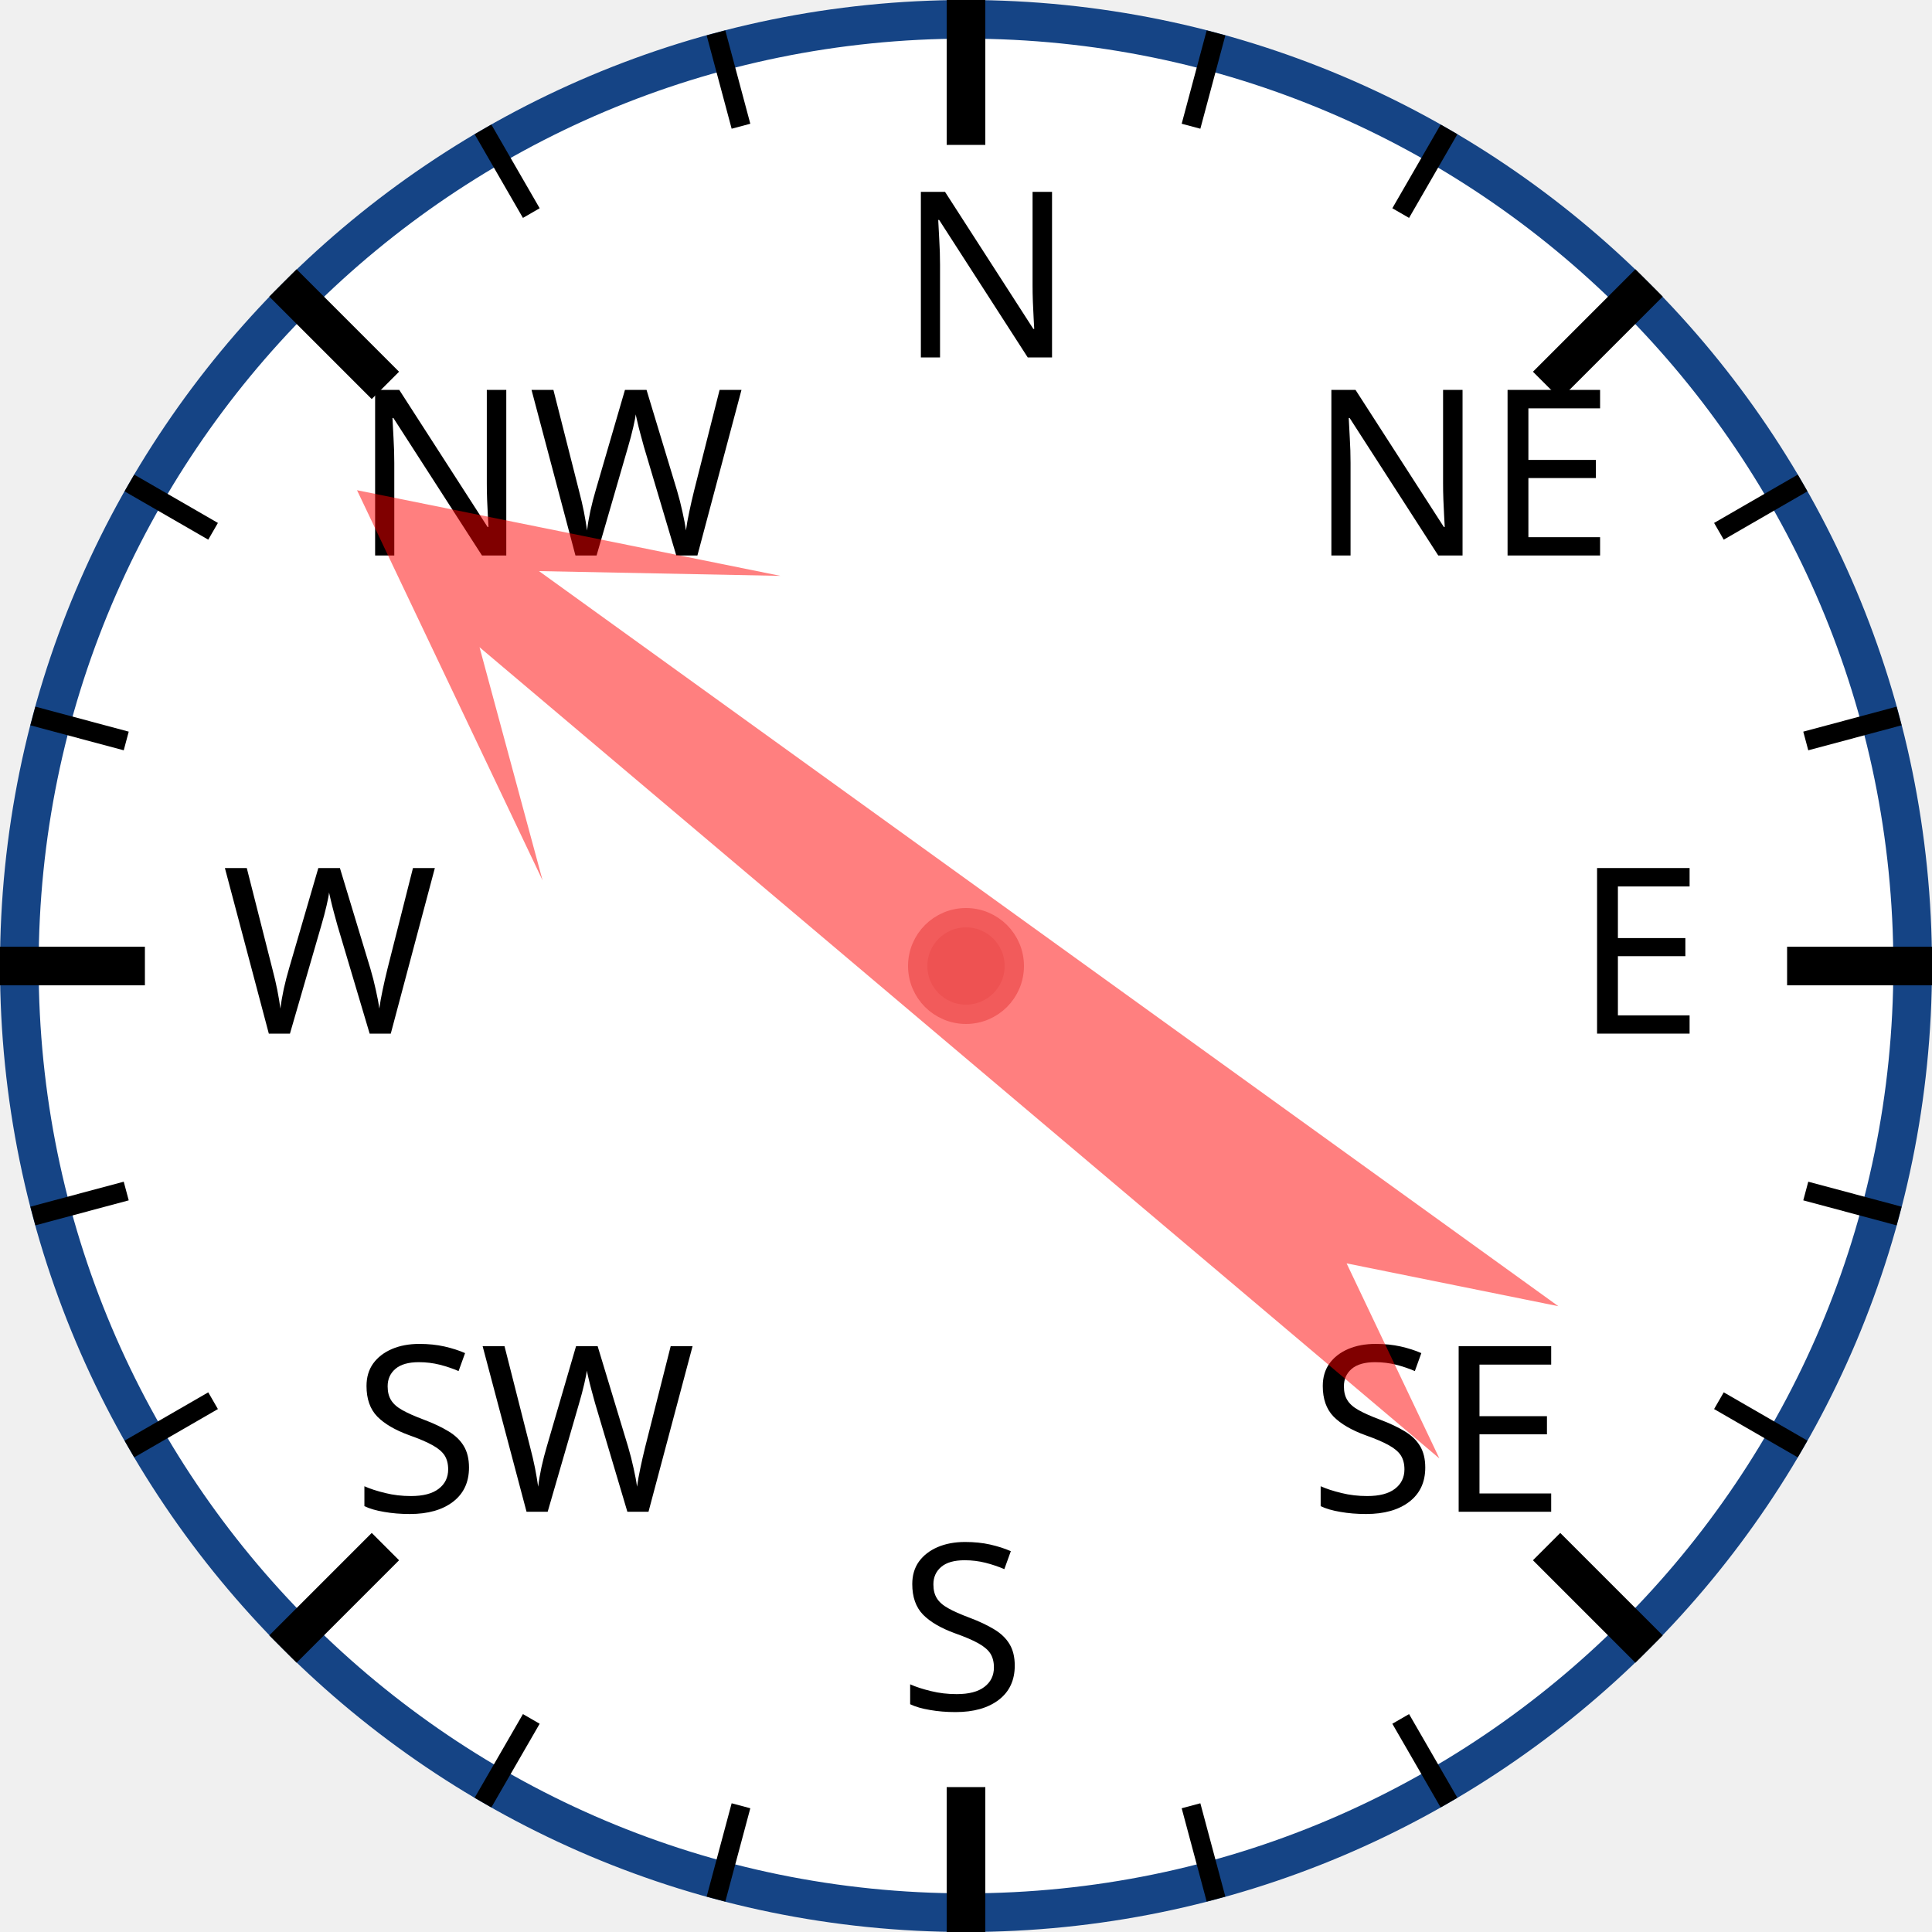
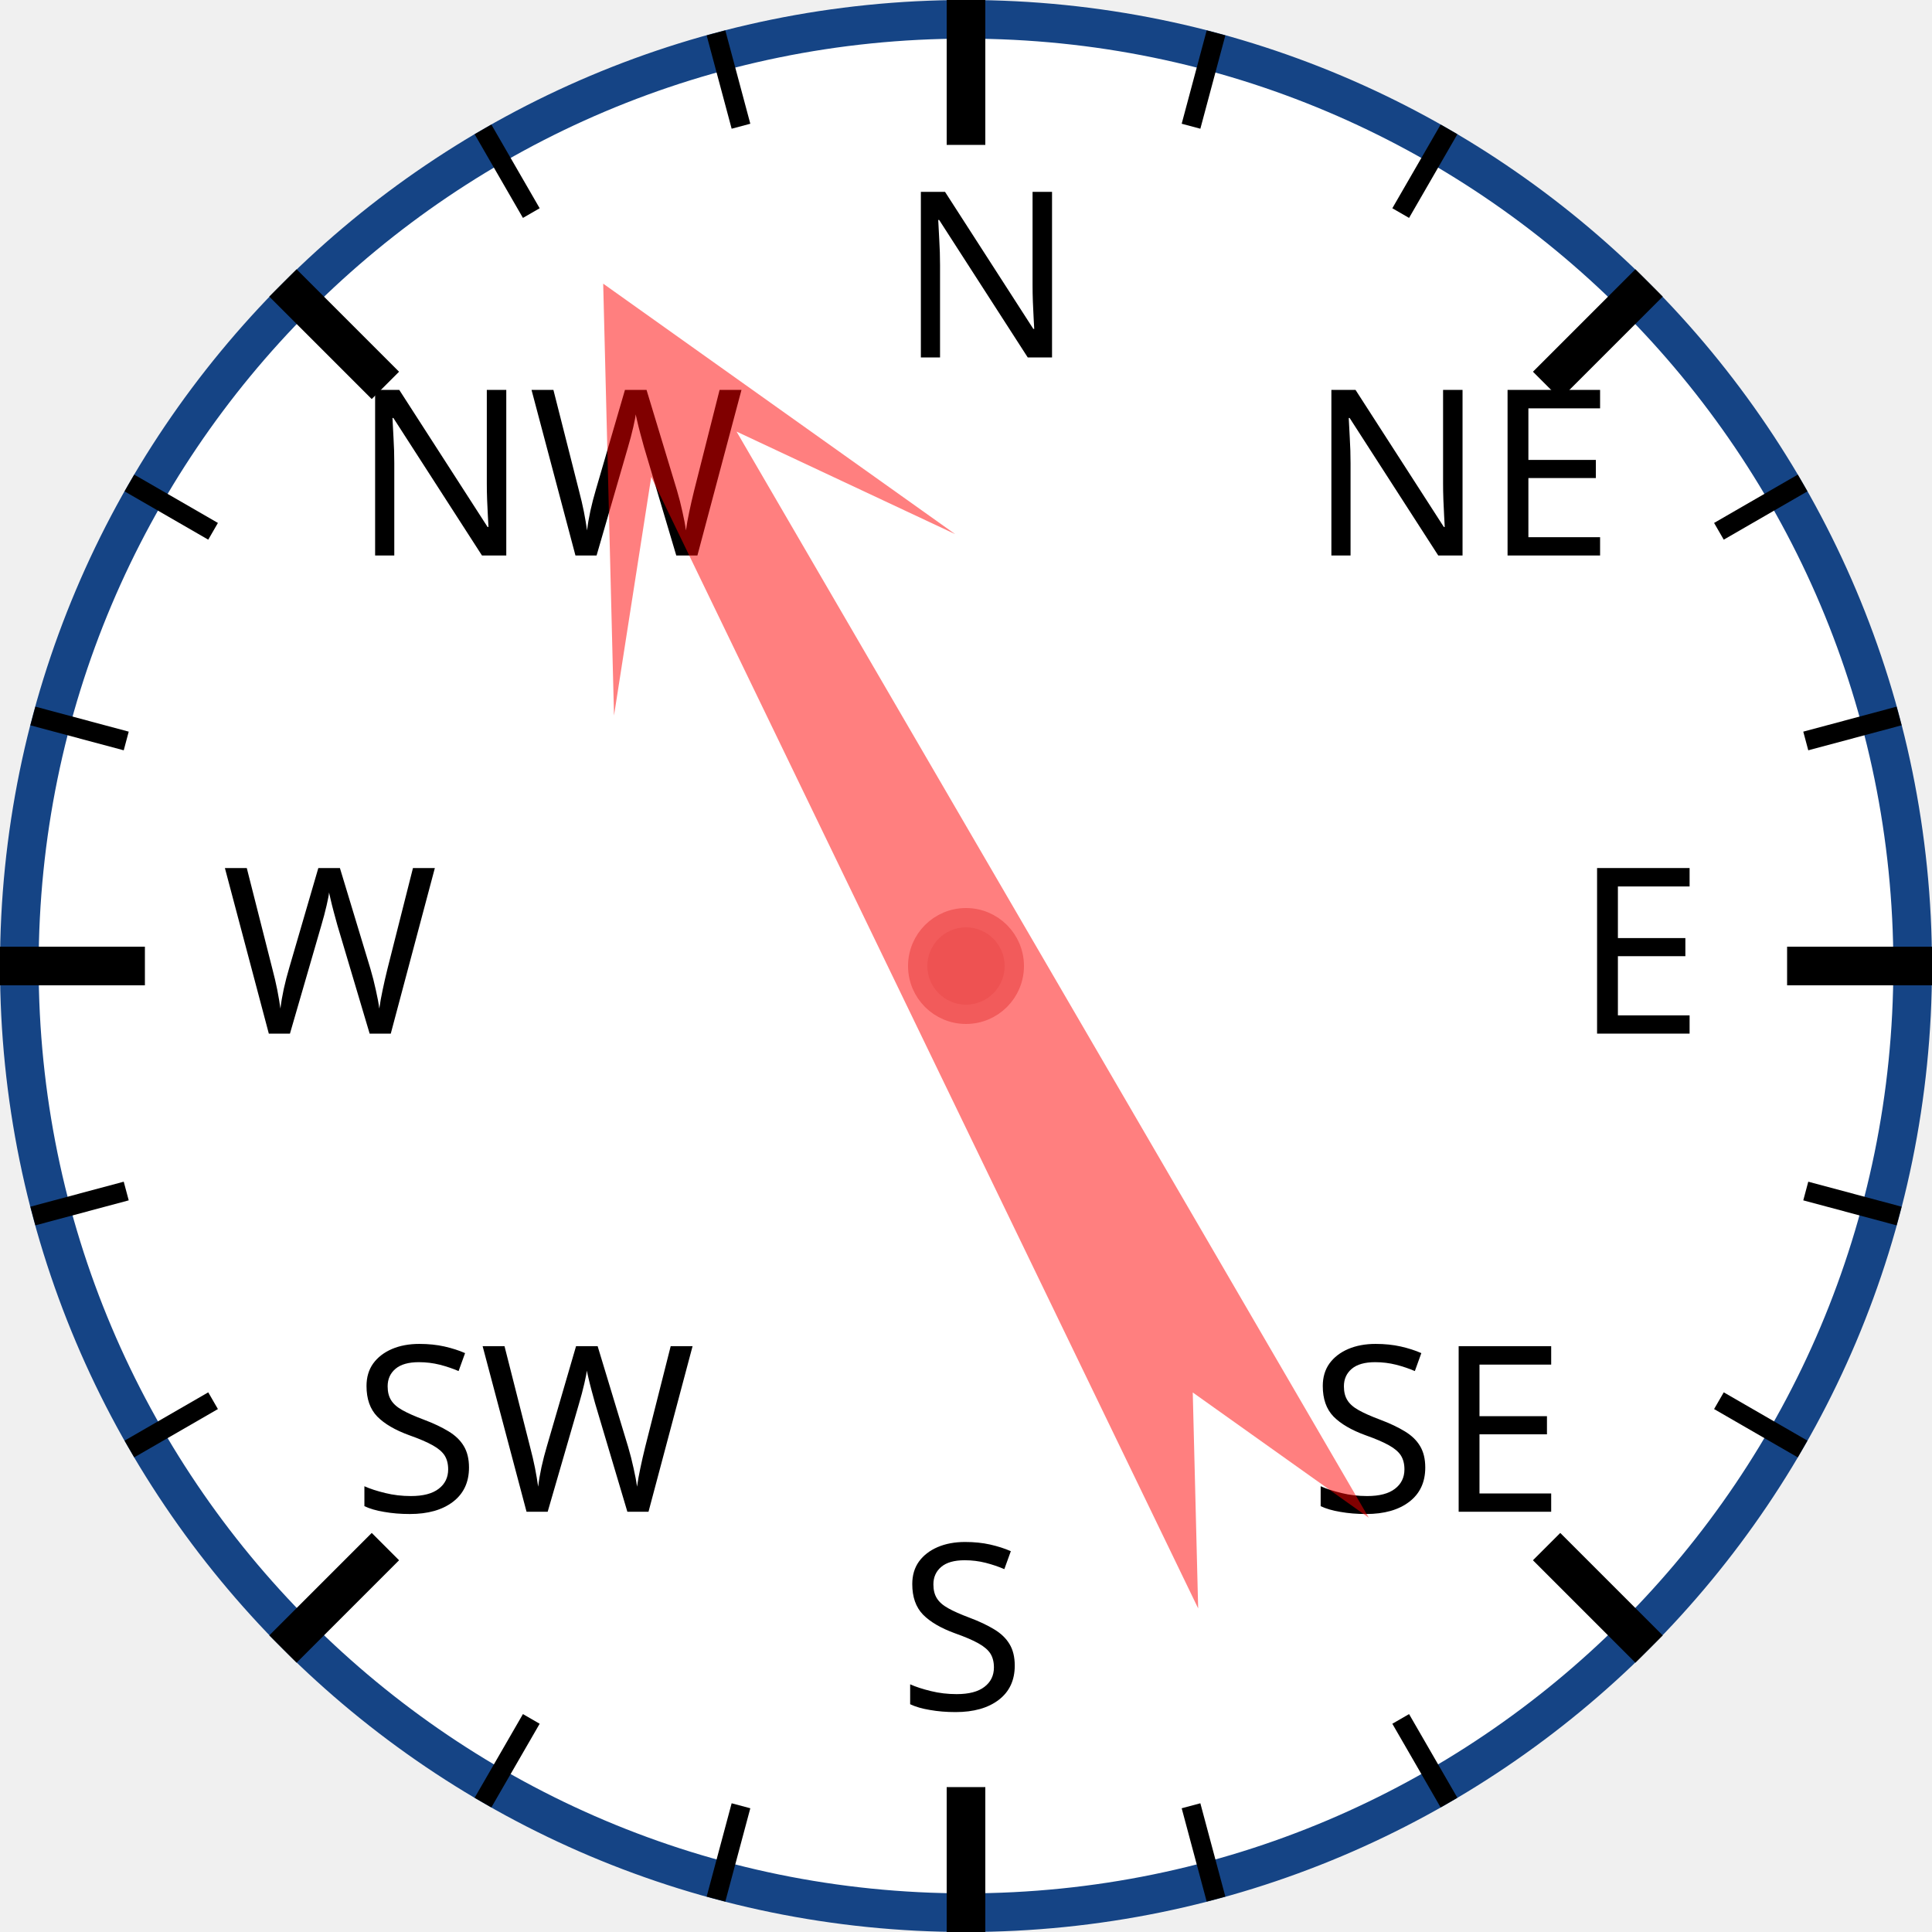
<svg xmlns="http://www.w3.org/2000/svg" width="120px" height="120px" viewBox="0 0 200 200">
  <circle cx="100" cy="100" r="98" style="fill: white; stroke: #154485; stroke-width: 4;" />
  <text x="93.0" y="37.0" style="font-family: sans-serif; font-size: 18pt;">N</text>
  <line x1="100.0" y1="0.0" x2="100.0" y2="15.0" style="stroke: black; stroke-width: 4;" />
  <line x1="74.118" y1="3.407" x2="76.706" y2="13.067" style="stroke: black; stroke-width: 2;" />
  <line x1="50" y1="13.397" x2="55" y2="22.058" style="stroke: black; stroke-width: 2;" />
  <text x="36.503" y="57.503" style="font-family: sans-serif; font-size: 18pt;">NW</text>
  <line x1="29.289" y1="29.289" x2="39.896" y2="39.896" style="stroke: black; stroke-width: 4;" />
  <line x1="13.397" y1="50" x2="22.058" y2="55" style="stroke: black; stroke-width: 2;" />
  <line x1="3.407" y1="74.118" x2="13.067" y2="76.706" style="stroke: black; stroke-width: 2;" />
  <text x="23.0" y="107.0" style="font-family: sans-serif; font-size: 18pt;">W</text>
  <line x1="0.0" y1="100.0" x2="15.0" y2="100.0" style="stroke: black; stroke-width: 4;" />
  <line x1="3.407" y1="125.882" x2="13.067" y2="123.294" style="stroke: black; stroke-width: 2;" />
  <line x1="13.397" y1="150" x2="22.058" y2="145" style="stroke: black; stroke-width: 2;" />
  <text x="36.503" y="156.497" style="font-family: sans-serif; font-size: 18pt;">SW</text>
  <line x1="29.289" y1="170.711" x2="39.896" y2="160.104" style="stroke: black; stroke-width: 4;" />
  <line x1="50" y1="186.603" x2="55" y2="177.942" style="stroke: black; stroke-width: 2;" />
  <line x1="74.118" y1="196.593" x2="76.706" y2="186.933" style="stroke: black; stroke-width: 2;" />
  <text x="93" y="177.0" style="font-family: sans-serif; font-size: 18pt;">S</text>
  <line x1="100" y1="200.0" x2="100" y2="185.0" style="stroke: black; stroke-width: 4;" />
  <line x1="125.882" y1="196.593" x2="123.294" y2="186.933" style="stroke: black; stroke-width: 2;" />
  <line x1="150.0" y1="186.603" x2="145.0" y2="177.942" style="stroke: black; stroke-width: 2;" />
  <text x="135.497" y="156.497" style="font-family: sans-serif; font-size: 18pt;">SE</text>
  <line x1="170.711" y1="170.711" x2="160.104" y2="160.104" style="stroke: black; stroke-width: 4;" />
  <line x1="186.603" y1="150" x2="177.942" y2="145" style="stroke: black; stroke-width: 2;" />
  <line x1="196.593" y1="125.882" x2="186.933" y2="123.294" style="stroke: black; stroke-width: 2;" />
  <text x="163.0" y="107" style="font-family: sans-serif; font-size: 18pt;">E</text>
  <line x1="200.0" y1="100" x2="185.0" y2="100" style="stroke: black; stroke-width: 4;" />
  <line x1="196.593" y1="74.118" x2="186.933" y2="76.706" style="stroke: black; stroke-width: 2;" />
  <line x1="186.603" y1="50" x2="177.942" y2="55" style="stroke: black; stroke-width: 2;" />
  <text x="135.497" y="57.503" style="font-family: sans-serif; font-size: 18pt;">NE</text>
  <line x1="170.711" y1="29.289" x2="160.104" y2="39.896" style="stroke: black; stroke-width: 4;" />
  <line x1="150" y1="13.397" x2="145" y2="22.058" style="stroke: black; stroke-width: 2;" />
  <line x1="125.882" y1="3.407" x2="123.294" y2="13.067" style="stroke: black; stroke-width: 2;" />
-   <polygon points="100 20 120 60 105 40 110 170 100 150 90 170 95 40 80 60" style="fill: red; fill-opacity: 0.5;" transform="rotate(308,100,100)" />
+   <polygon points="100 20 120 60 105 40 110 170 100 150 90 170 95 40 80 60" style="fill: red; fill-opacity: 0.5;" transform="rotate(332,100,100)" />
  <circle cx="100" cy="100" r="5" style="fill: #EE5252; stroke: #F25B5B; stroke-width: 2;" />
</svg>
